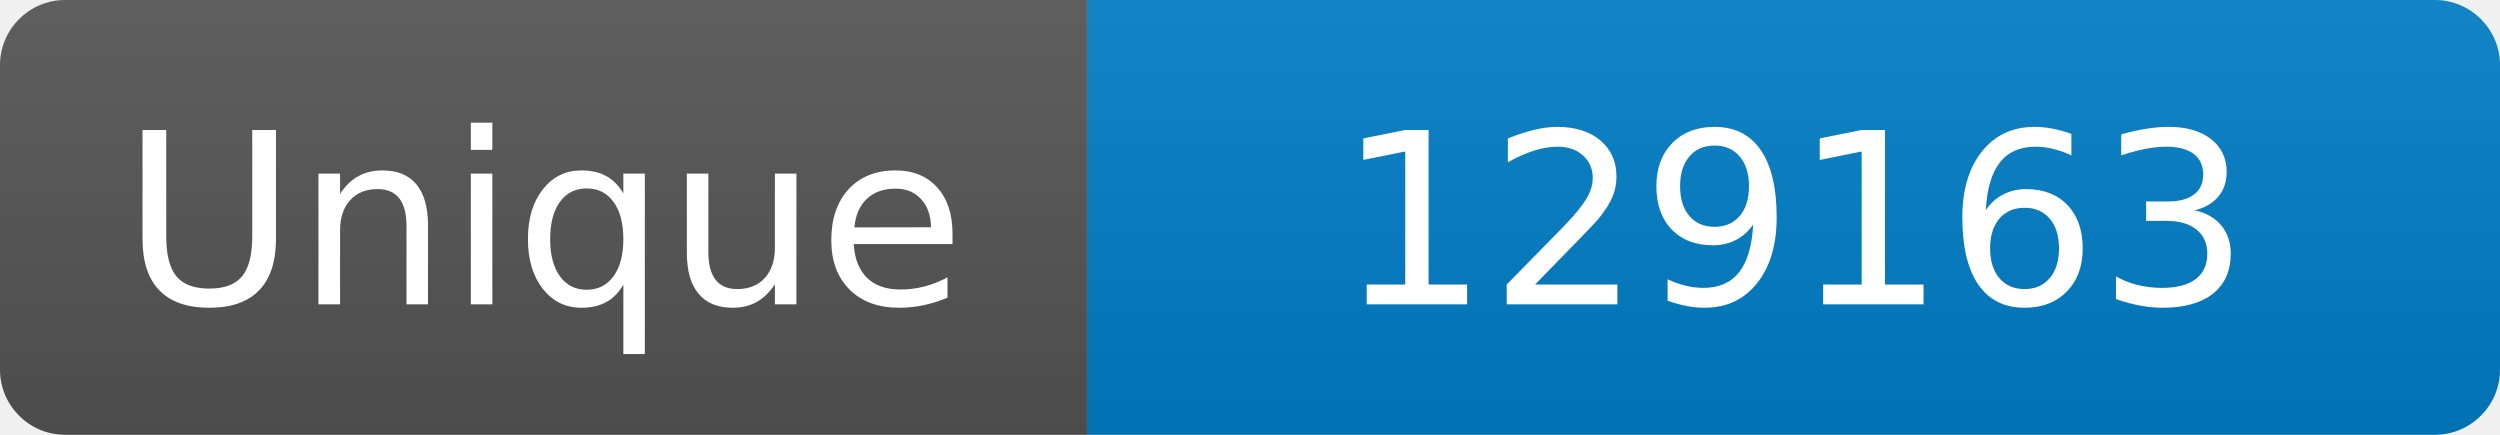
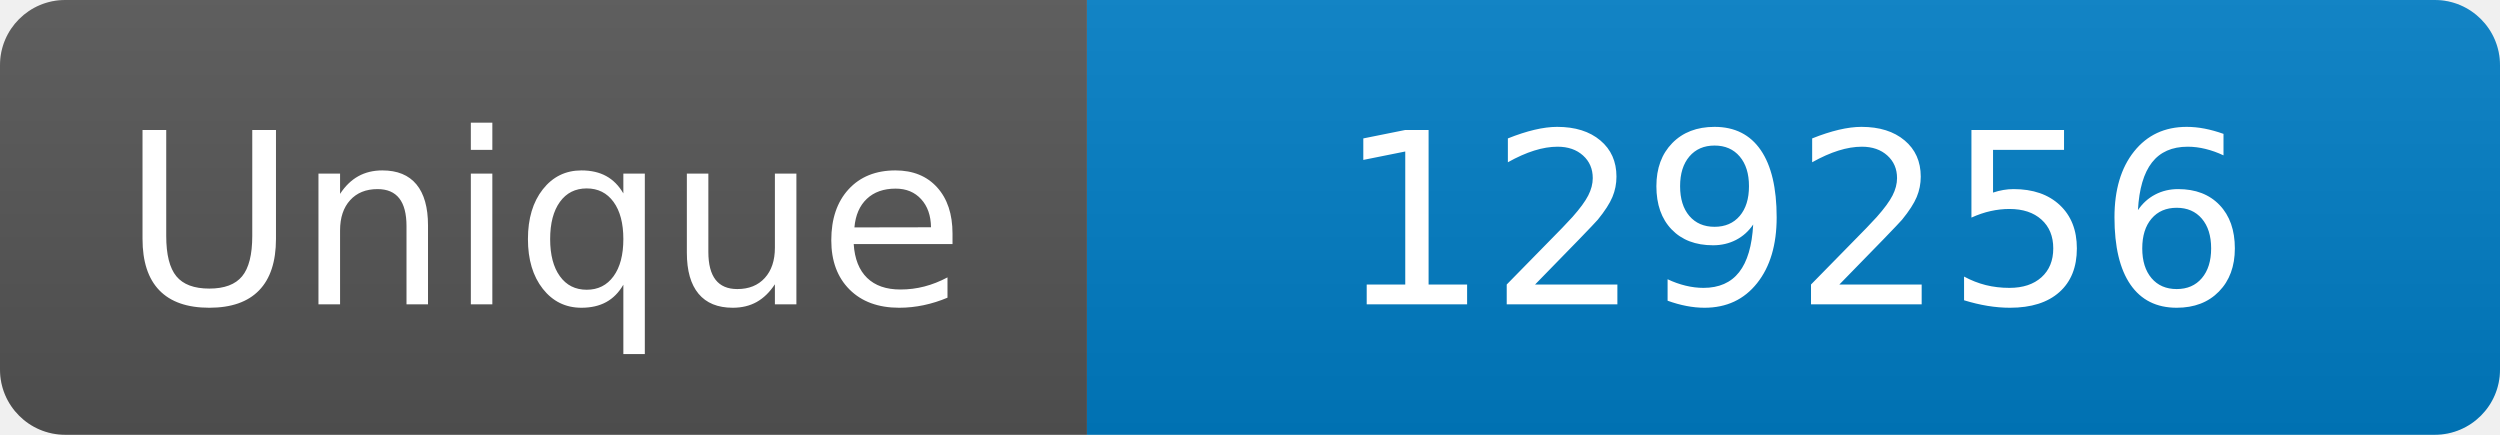
<svg xmlns="http://www.w3.org/2000/svg" width="115" height="20" role="img" aria-label="Maintained?: yes">
  <linearGradient id="s" x2="0" y2="100%">
    <stop offset="0" stop-color="#bbb" stop-opacity=".1" />
    <stop offset="1" stop-opacity=".1" />
  </linearGradient>
  <clipPath id="r">
    <rect width="115" height="20" rx="3" fill="#fff" />
  </clipPath>
  <g clip-path="url(#r)">
    <rect width="50" height="20" fill="#555" />
    <rect x="50" width="160" height="20" fill="#007ec6" />
    <rect width="115" height="20" fill="url(#s)" />
  </g>
  <g fill="#fff" text-anchor="middle" font-family="Verdana,Geneva,DejaVu Sans,sans-serif" font-size="110">
    <text x="250" y="140" transform="scale(.1)" fill="#fff">Unique</text>
-     <text x="825" y="140" transform="scale(.1)" fill="#fff">129163</text>
+     <text x="825" y="140" transform="scale(.1)" fill="#fff">129256</text>
  </g>
</svg>
